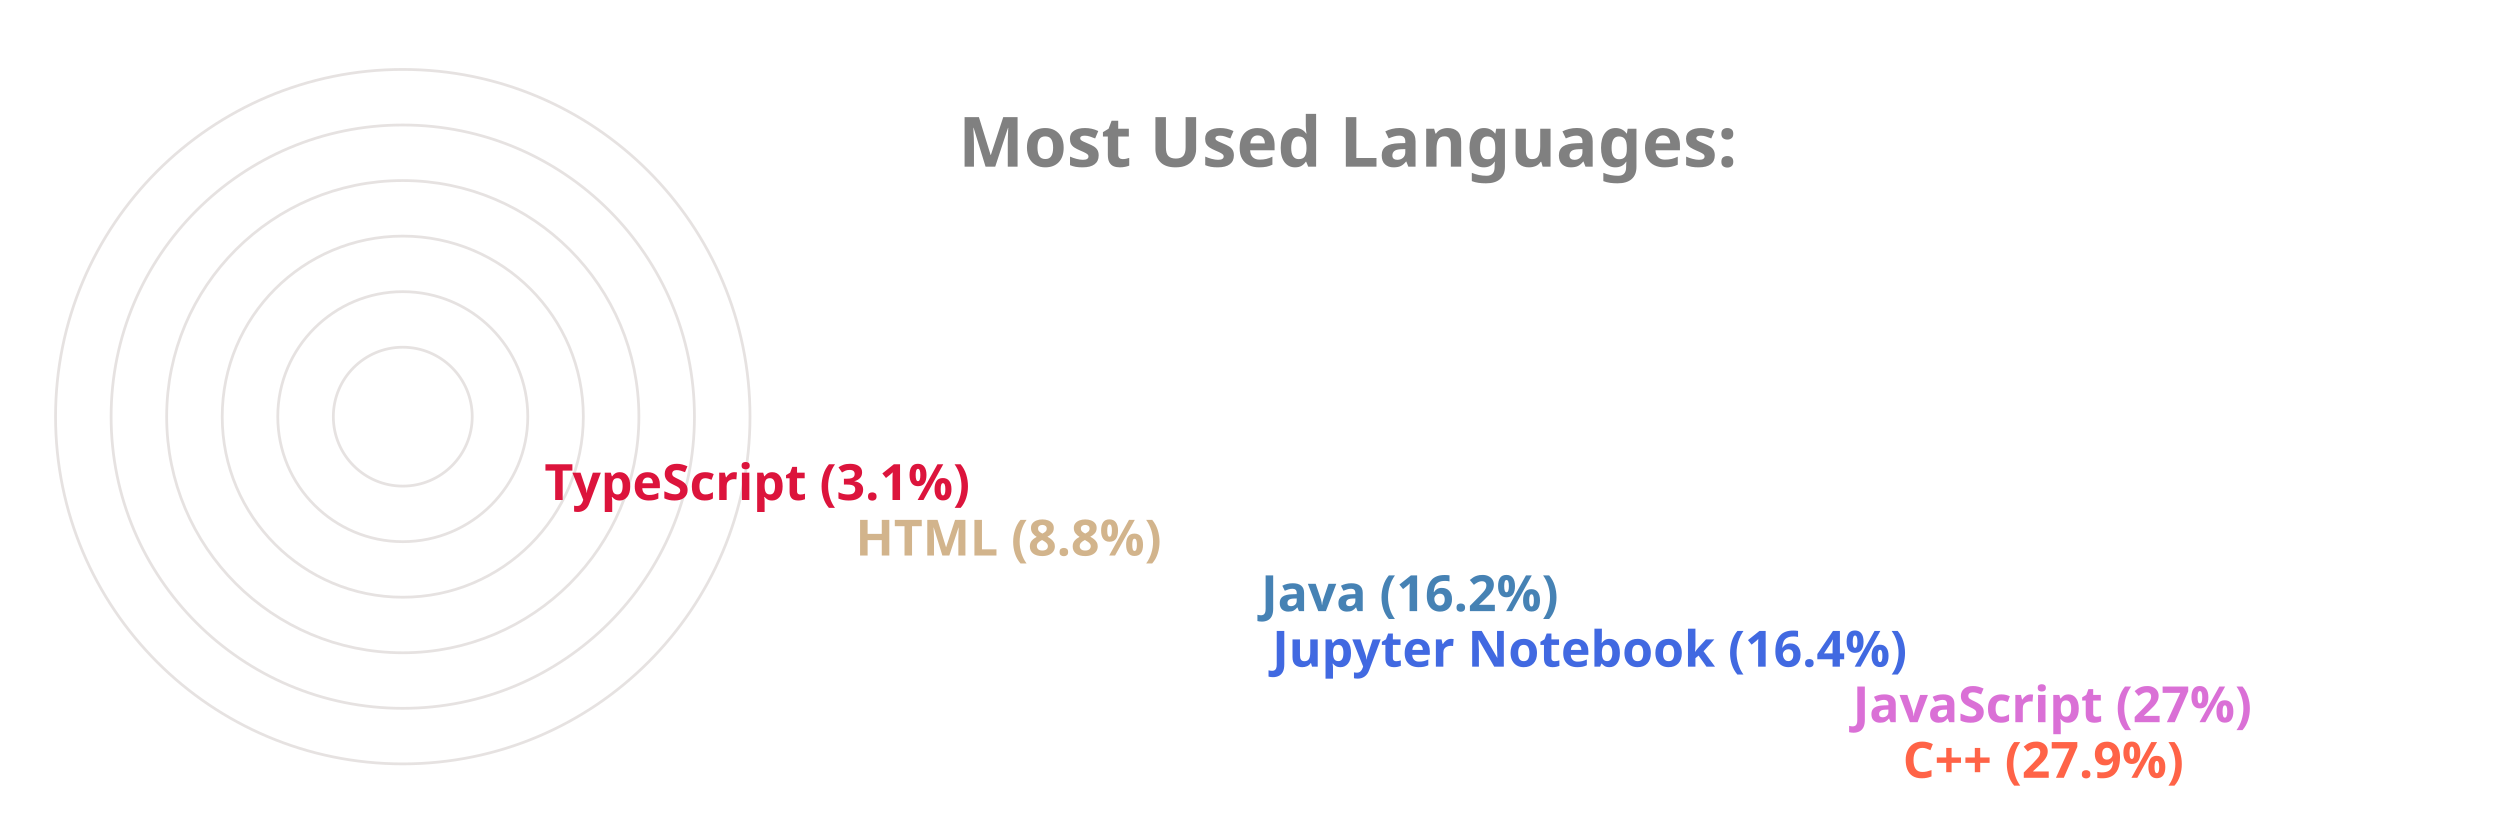
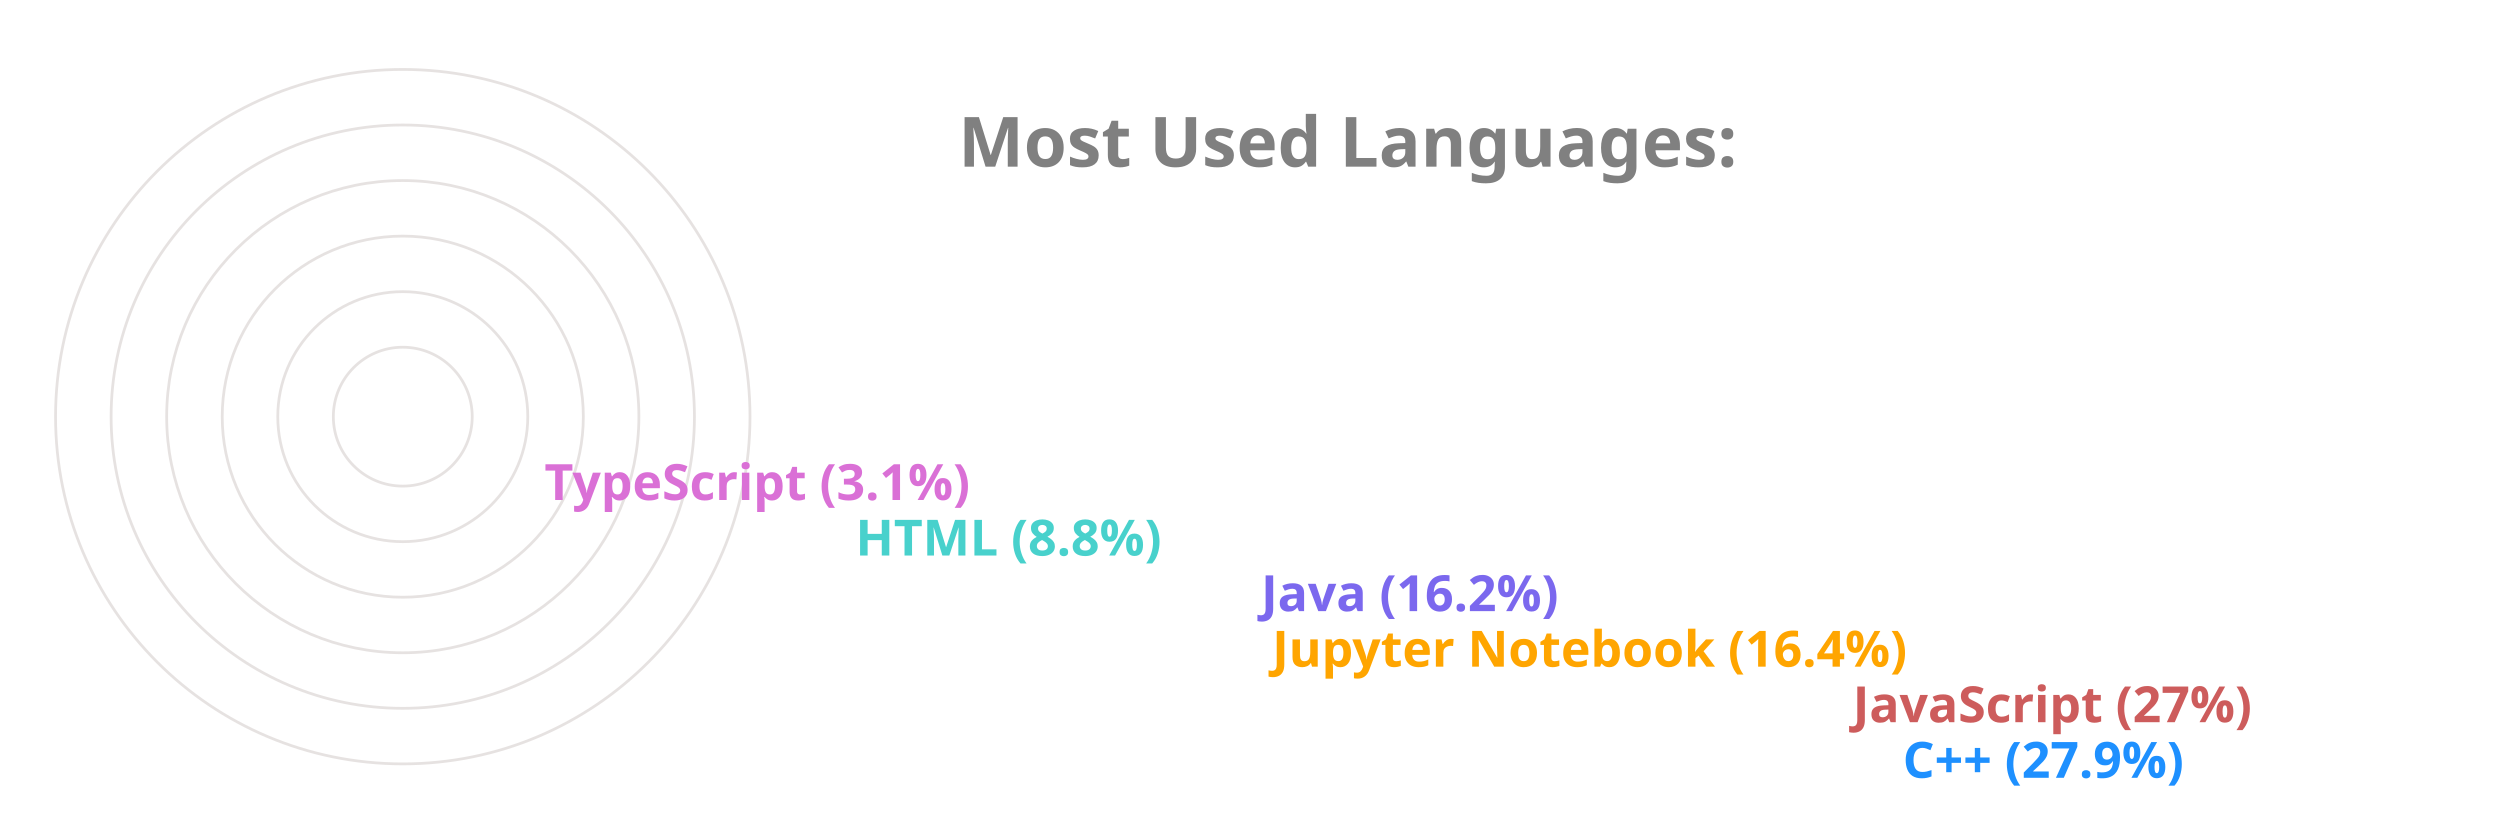
<svg xmlns="http://www.w3.org/2000/svg" viewBox="0 0 650 300" height="200px" width="600px">
  <style>
		.label {
			font: bold 25px sans-serif;
			color: #404040;
			-webkit-text-stroke: 1px white;
	  	}
		.name {
			font: bold 18px sans-serif;
			color: #404040;
	  	}

		.line {
			stroke-dasharray: 1000;
			stroke-dashoffset: 1000;
			animation: dash 3.5s ease-in-out forwards;	
			animation-iteration-count: infinite;
			animation-direction: alternate-reverse;
		}

		.path {
			stroke-dasharray: 1000;
			stroke-dashoffset: 1000;
			animation: dash 3.5s ease-in-out forwards;	
			animation-iteration-count: infinite;
			animation-direction: alternate-reverse;
		}
		  
		@keyframes dash {
			to {
				stroke-dashoffset: 0;
			}
		}

	</style>
  <g stroke="#E6E2E1" fill="none" stroke-width="1">
    <circle cx="20" cy="150" r="125" />
    <circle cx="20" cy="150" r="105" />
    <circle cx="20" cy="150" r="85" />
    <circle cx="20" cy="150" r="65" />
    <circle cx="20" cy="150" r="45" />
    <circle cx="20" cy="150" r="25" />
  </g>
  <g fill="none" stroke-width="20" class="line">
-     <line x2="550" y2="275" x1="20" y1="275" stroke="Tomato" />
-     <line x2="532" y2="255" x1="20" y1="255" stroke="Orchid" />
-     <line x2="323" y2="235" x1="20" y1="235" stroke="RoyalBlue" />
-     <line x2="319" y2="215" x1="20" y1="215" stroke="SteelBlue" />
-     <line x2="173" y2="195" x1="20" y1="195" stroke="Tan" />
-     <line x2="61" y2="175" x1="20" y1="175" stroke="Crimson" />
+     <line x2="550" y2="275" x1="20" y1="275" stroke="DodgerBlue" />
+     <line x2="532" y2="255" x1="20" y1="255" stroke="IndianRed" />
+     <line x2="323" y2="235" x1="20" y1="235" stroke="Orange" />
+     <line x2="319" y2="215" x1="20" y1="215" stroke="MediumSlateBlue" />
+     <line x2="173" y2="195" x1="20" y1="195" stroke="MediumTurquoise" />
+     <line x2="61" y2="175" x1="20" y1="175" stroke="Orchid" />
  </g>
  <g fill="none" stroke-width="20" stroke-linecap="round" class="path">
-     <path d="M 20 275 A 125 125 45 0 1 -90 91" stroke="Tomato" />
-     <path d="M 20 255 A 105 105 45 0 1 -73 102" stroke="Orchid" />
-     <path d="M 20 235 A 85 85 45 0 1 -61 126" stroke="RoyalBlue" />
-     <path d="M 20 215 A 65 65 45 0 1 -42 132" stroke="SteelBlue" />
-     <path d="M 20 195 A 45 45 45 0 1 -24 142" stroke="Tan" />
-     <path d="M 20 175 A 25 25 45 0 1 -4 148" stroke="Crimson" />
+     <path d="M 20 275 A 125 125 45 0 1 -90 91" stroke="DodgerBlue" />
+     <path d="M 20 255 A 105 105 45 0 1 -73 102" stroke="IndianRed" />
+     <path d="M 20 235 A 85 85 45 0 1 -61 126" stroke="Orange" />
+     <path d="M 20 215 A 65 65 45 0 1 -42 132" stroke="MediumSlateBlue" />
+     <path d="M 20 195 A 45 45 45 0 1 -24 142" stroke="MediumTurquoise" />
+     <path d="M 20 175 A 25 25 45 0 1 -4 148" stroke="Orchid" />
  </g>
  <g class="name">
-     <text x="560" y="280" fill="Tomato">C++ (27.9%)</text>
-     <text x="542" y="260" fill="Orchid">JavaScript (27%)</text>
-     <text x="333" y="240" fill="RoyalBlue">Jupyter Notebook (16.4%)</text>
-     <text x="329" y="220" fill="SteelBlue">Java (16.2%)</text>
-     <text x="183" y="200" fill="Tan">HTML (8.8%)</text>
-     <text x="71" y="180" fill="Crimson">TypeScript (3.1%)</text>
+     <text x="560" y="280" fill="DodgerBlue">C++ (27.9%)</text>
+     <text x="542" y="260" fill="IndianRed">JavaScript (27%)</text>
+     <text x="333" y="240" fill="Orange">Jupyter Notebook (16.4%)</text>
+     <text x="329" y="220" fill="MediumSlateBlue">Java (16.2%)</text>
+     <text x="183" y="200" fill="MediumTurquoise">HTML (8.8%)</text>
+     <text x="71" y="180" fill="Orchid">TypeScript (3.1%)</text>
  </g>
  <g class="label">
    <text x="220" y="60" fill="grey">Most Used Languages:</text>
  </g>
</svg>
